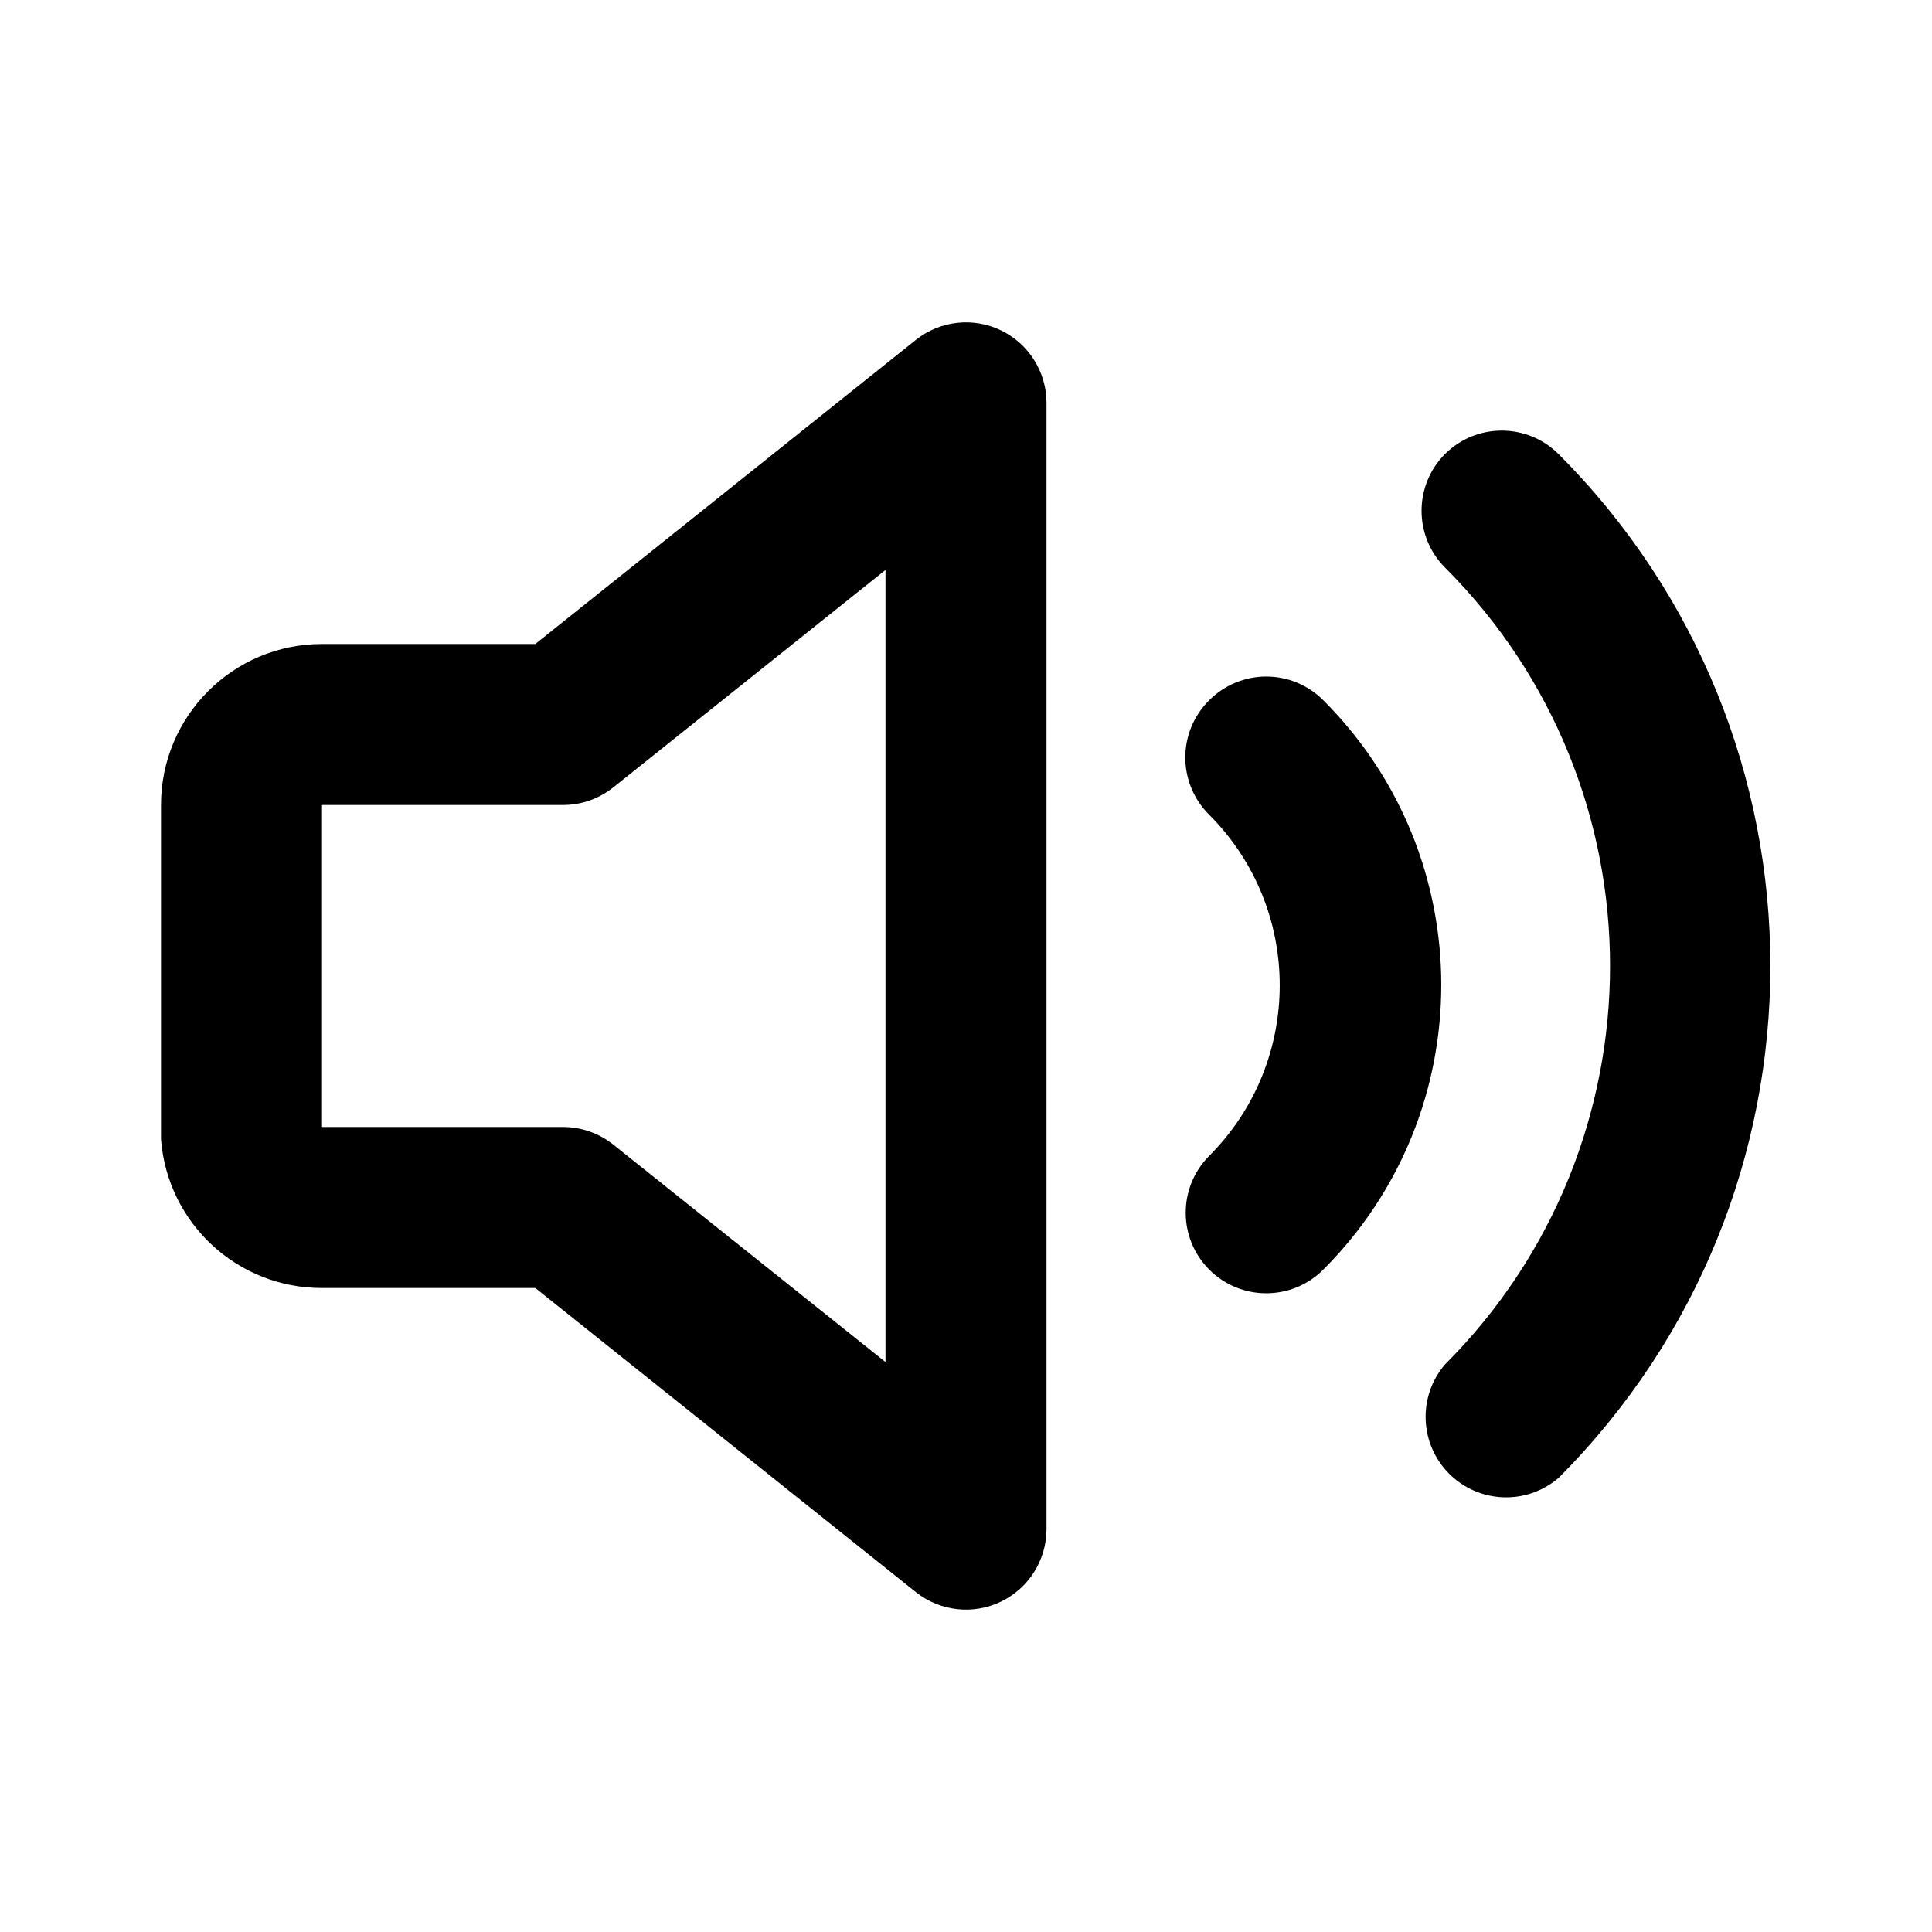
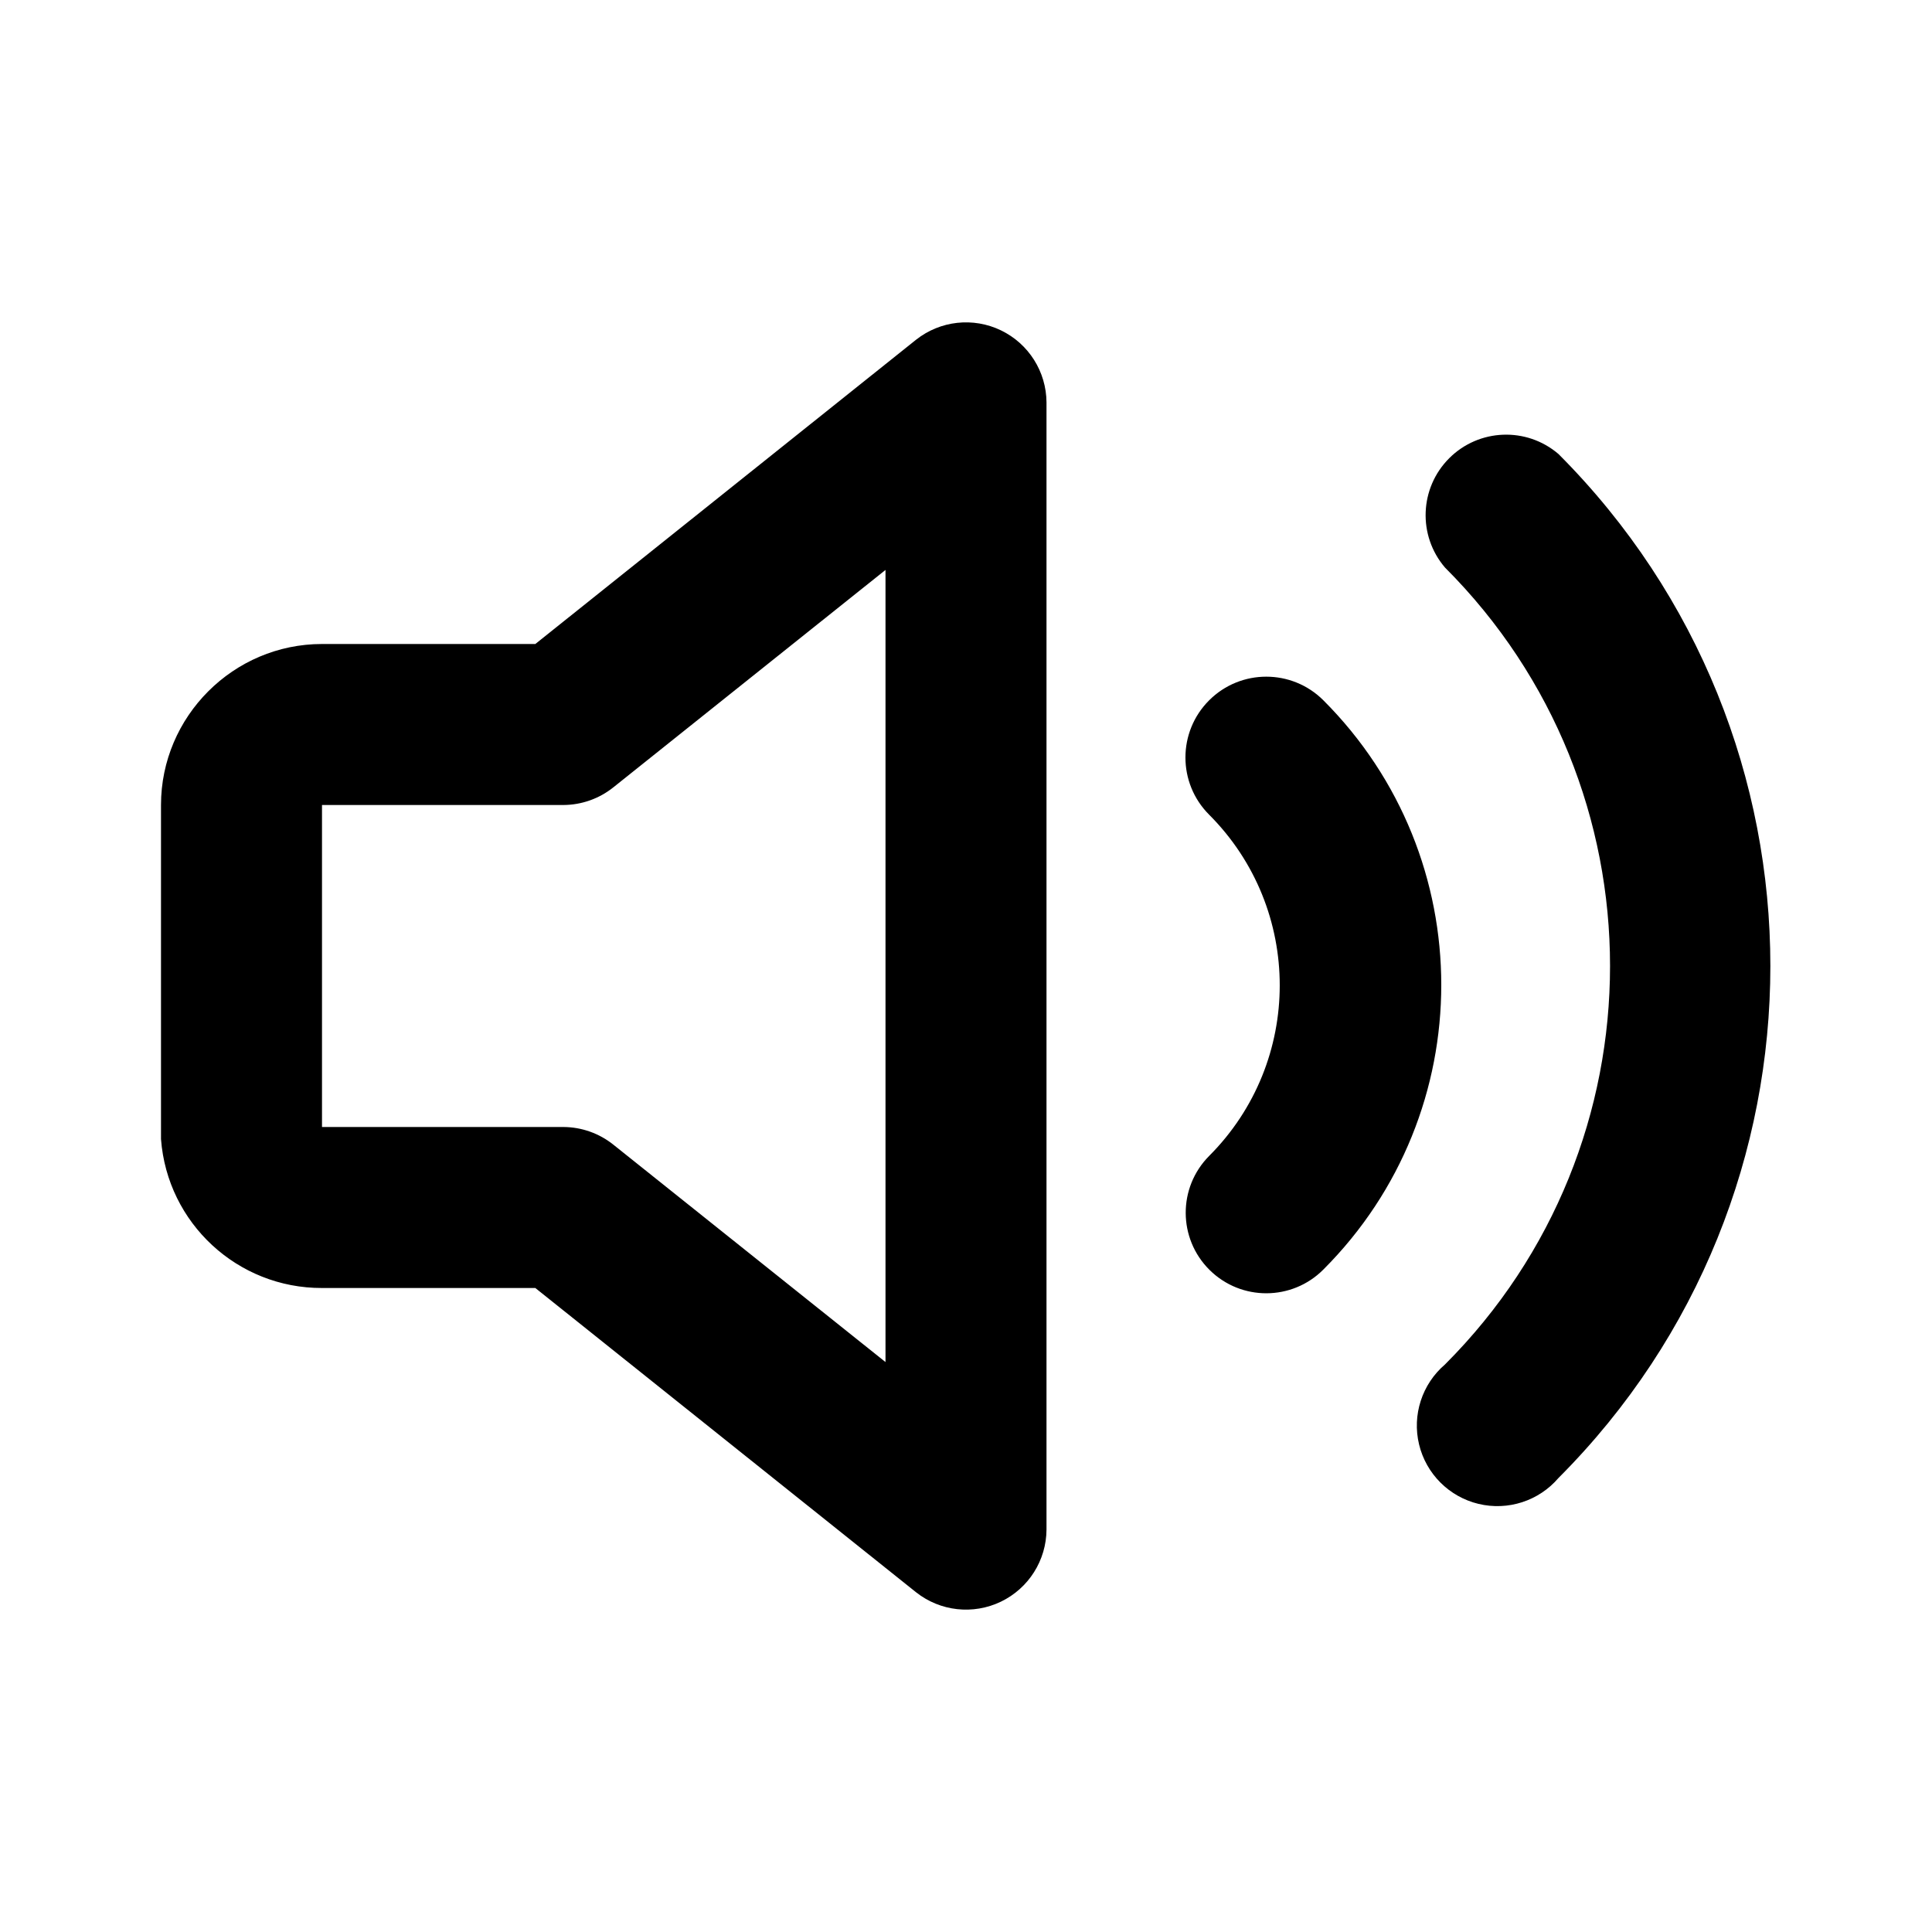
<svg viewBox="0 0 24 24">
-   <path d="M11.38 4.22L6.65 8H4a2 2 0 00-2 2v4.15A2 2 0 004 16h2.65l4.73 3.78A1 1 0 0013 19V5a1 1 0 00-1.62-.78zM11 7.08v9.84l-3.38-2.7A1 1 0 007 14H4v-4h3a1 1 0 00.62-.22L11 7.08zm6.95-1.44a1 1 0 011.41 0 9 9 0 010 12.72 1 1 0 01-1.41-1.41 7 7 0 000-9.9 1 1 0 010-1.41z" />
-   <path d="M15.02 8.7a1 1 0 011.42 0 5 5 0 010 7.07 1 1 0 01-1.42-1.41 3 3 0 000-4.24 1 1 0 010-1.42z" />
+   <path d="M11.38 4.22A1 1 0 0113 5v14a1 1 0 01-1.62.78L6.65 16H4a2 2 0 01-2-1.85V10c0-1.1.9-2 2-2h2.65zm7.98 1.42a9 9 0 010 12.72 1 1 0 11-1.41-1.41 7 7 0 000-9.9 1 1 0 011.41-1.41zM11 7.08l-3.38 2.7A1 1 0 017 10H4v4h3a1 1 0 01.62.22l3.38 2.7V7.08zm5.44 1.62a5 5 0 010 7.07 1 1 0 01-1.42-1.41 3 3 0 000-4.24 1 1 0 011.42-1.42z" />
</svg>
